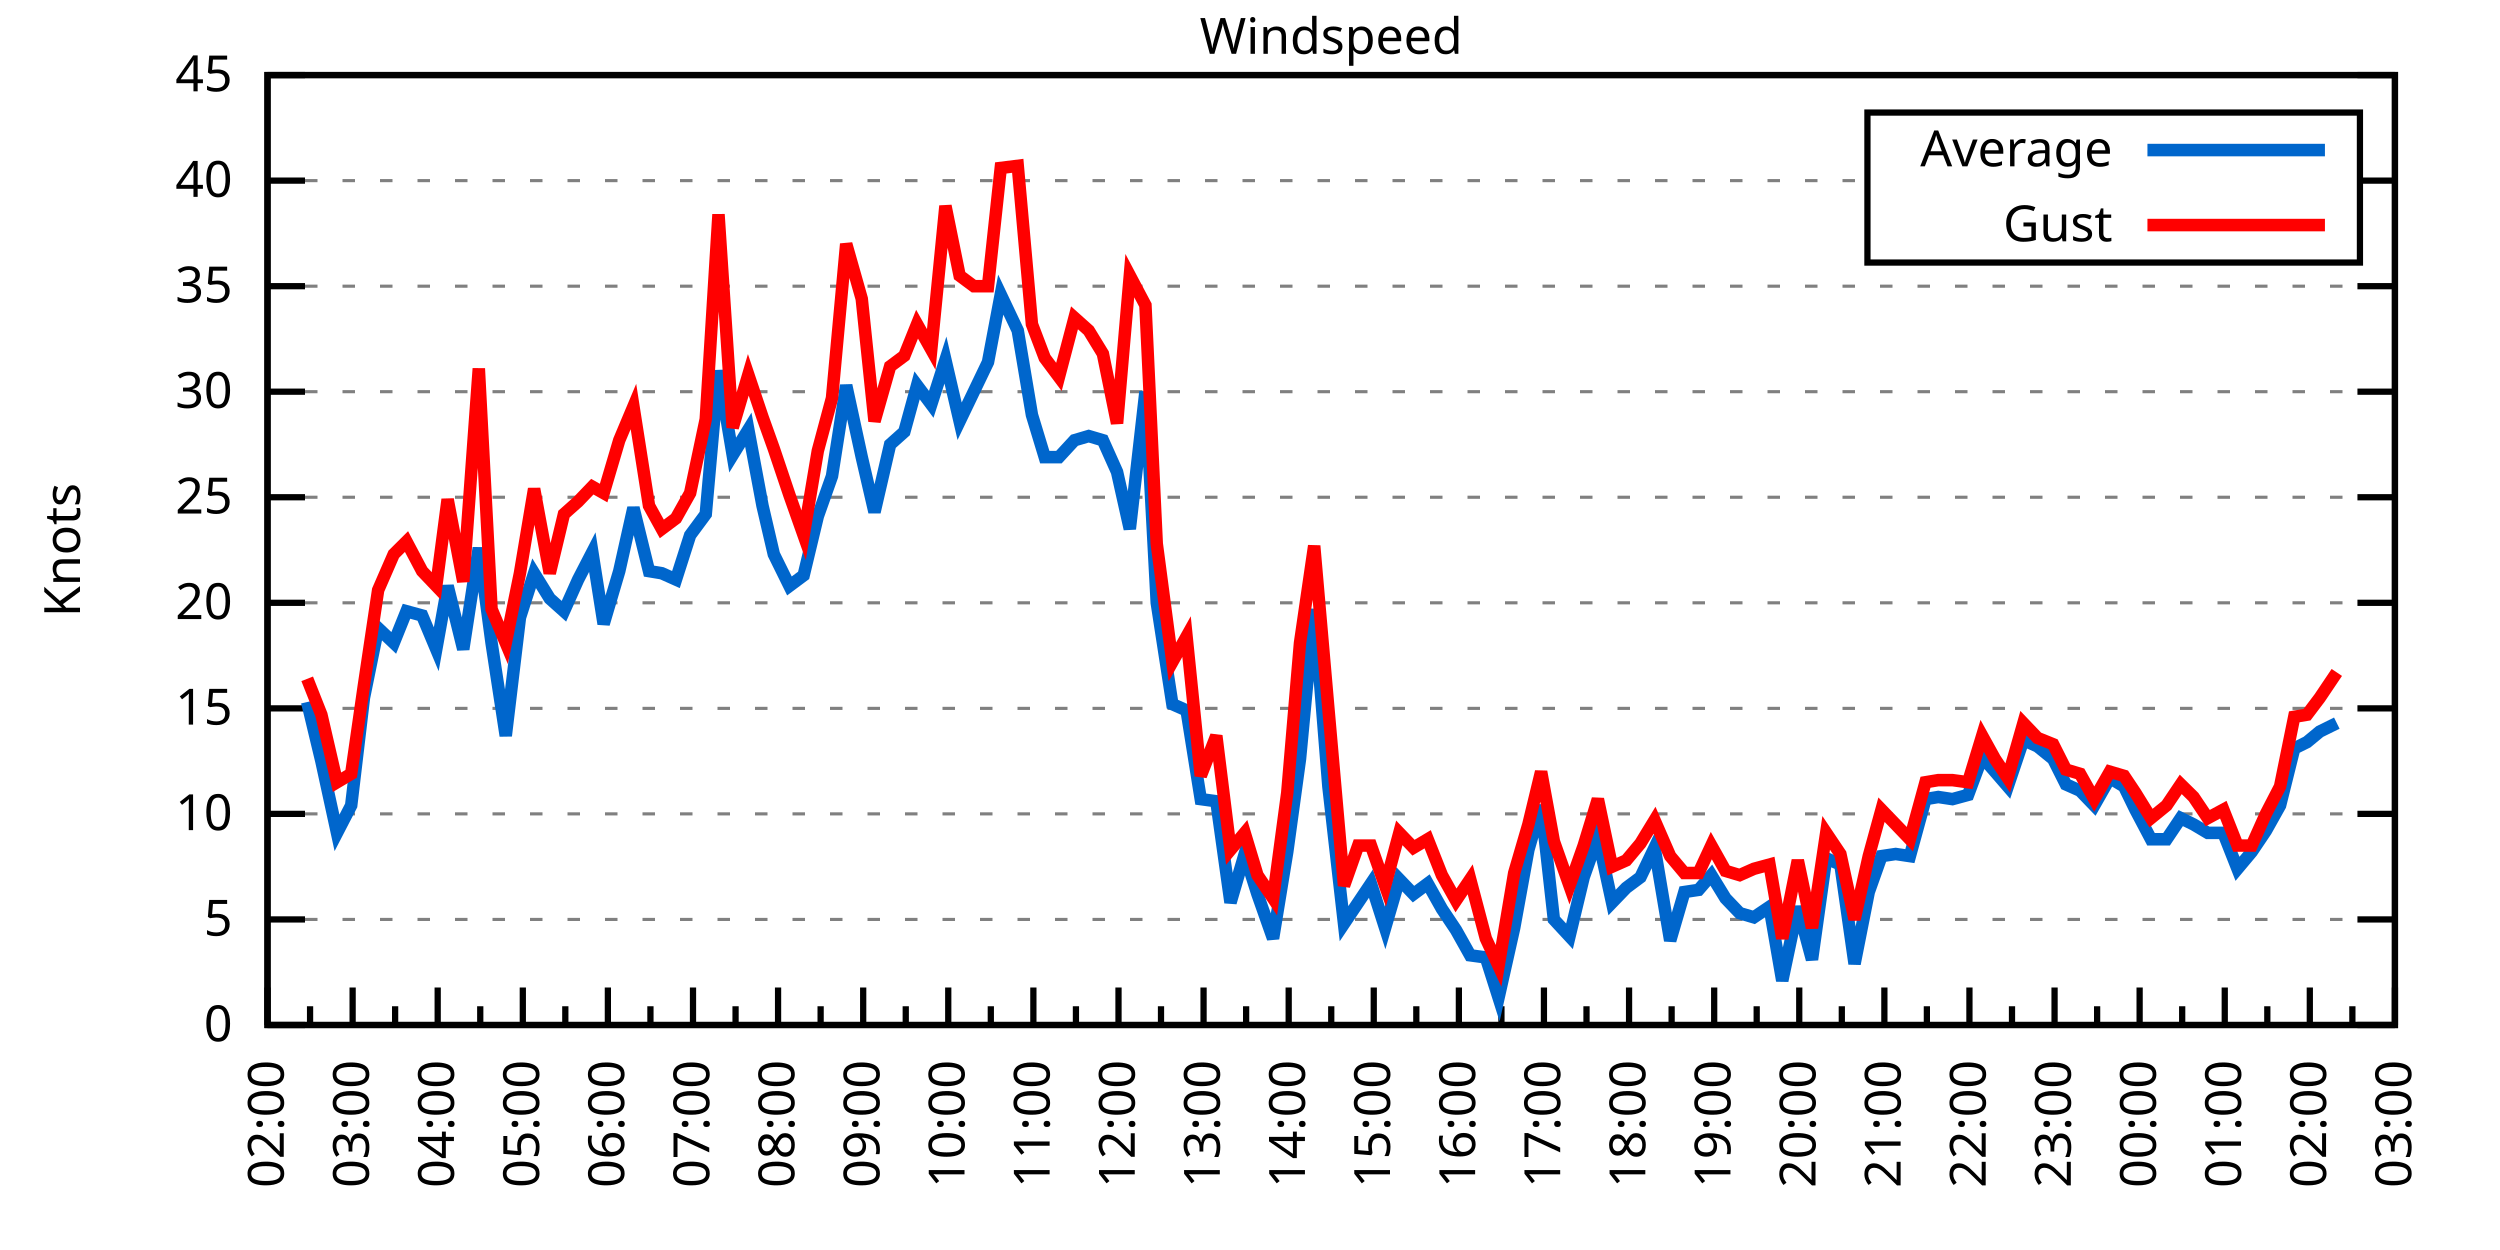
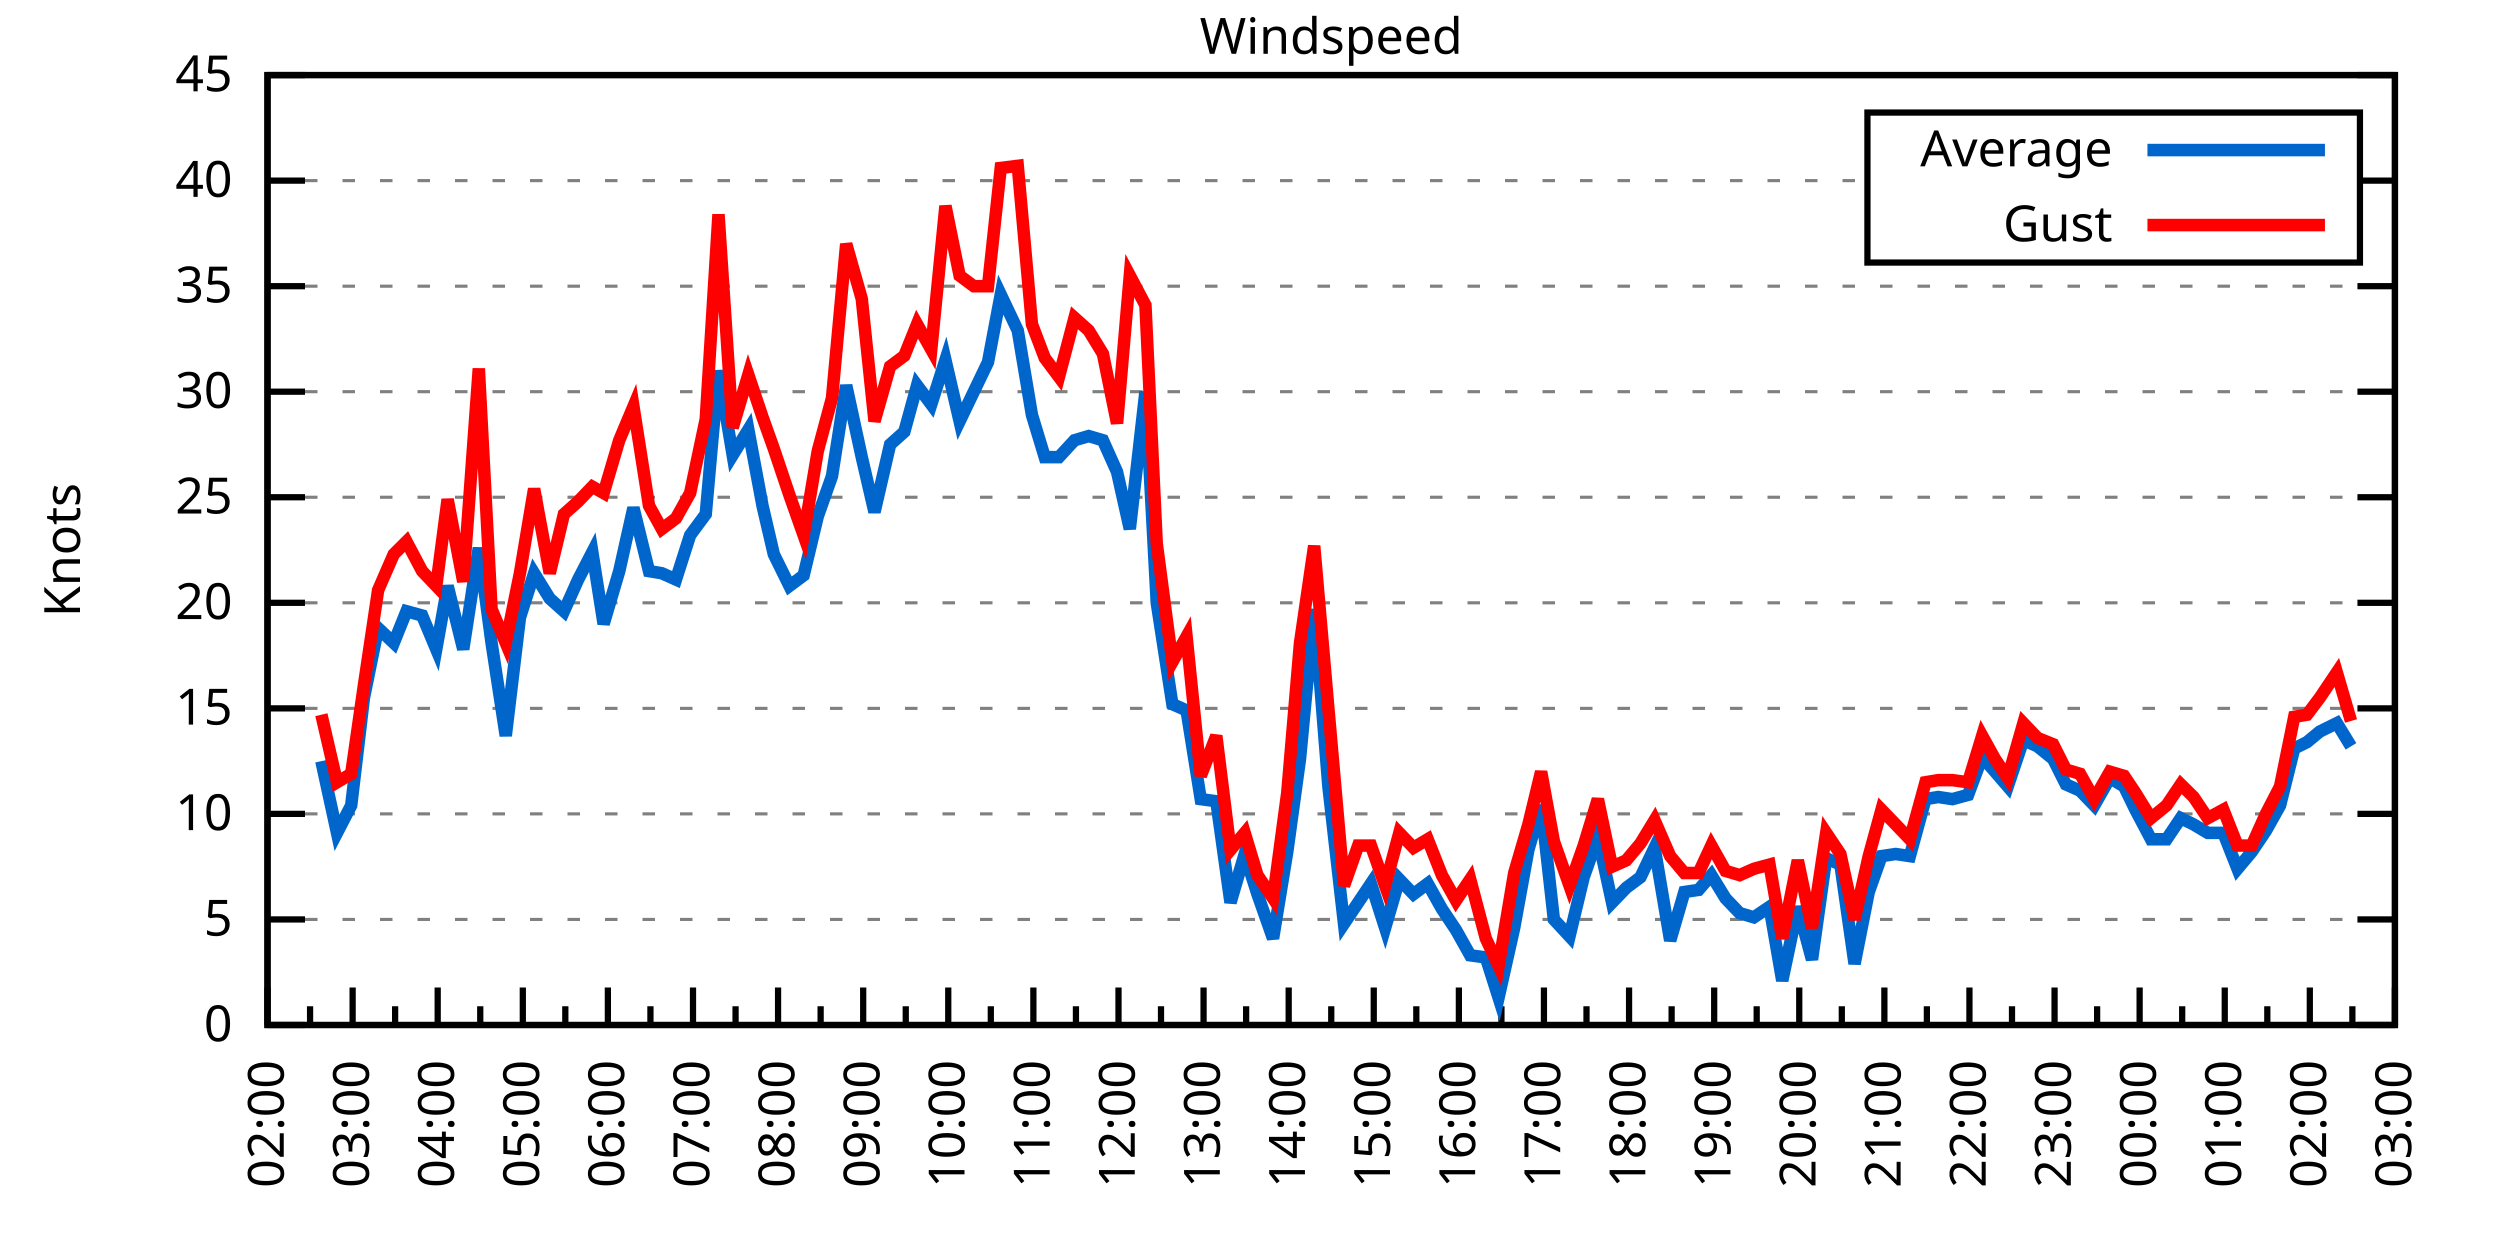
<svg xmlns="http://www.w3.org/2000/svg" xmlns:xlink="http://www.w3.org/1999/xlink" width="400" height="200" viewBox="0 0 400 200">
  <g id="gnuplot_canvas">
    <rect x="0" y="0" width="400" height="200" fill="none" />
    <defs>
      <circle id="gpDot" r="0.5" stroke-width="0.5" stroke="currentColor" />
      <path id="gpPt0" stroke-width="0.333" stroke="currentColor" d="M-1,0 h2 M0,-1 v2" />
      <path id="gpPt1" stroke-width="0.333" stroke="currentColor" d="M-1,-1 L1,1 M1,-1 L-1,1" />
      <path id="gpPt2" stroke-width="0.333" stroke="currentColor" d="M-1,0 L1,0 M0,-1 L0,1 M-1,-1 L1,1 M-1,1 L1,-1" />
      <rect id="gpPt3" stroke-width="0.333" stroke="currentColor" x="-1" y="-1" width="2" height="2" />
      <rect id="gpPt4" stroke-width="0.333" stroke="currentColor" fill="currentColor" x="-1" y="-1" width="2" height="2" />
      <circle id="gpPt5" stroke-width="0.333" stroke="currentColor" cx="0" cy="0" r="1" />
      <use xlink:href="#gpPt5" id="gpPt6" fill="currentColor" stroke="none" />
      <path id="gpPt7" stroke-width="0.333" stroke="currentColor" d="M0,-1.33 L-1.33,0.67 L1.33,0.67 z" />
      <use xlink:href="#gpPt7" id="gpPt8" fill="currentColor" stroke="none" />
      <use xlink:href="#gpPt7" id="gpPt9" stroke="currentColor" transform="rotate(180)" />
      <use xlink:href="#gpPt9" id="gpPt10" fill="currentColor" stroke="none" />
      <use xlink:href="#gpPt3" id="gpPt11" stroke="currentColor" transform="rotate(45)" />
      <use xlink:href="#gpPt11" id="gpPt12" fill="currentColor" stroke="none" />
      <path id="gpPt13" stroke-width="0.333" stroke="currentColor" d="M0,1.330 L1.265,0.411 L0.782,-1.067 L-0.782,-1.076 L-1.265,0.411 z" />
      <use xlink:href="#gpPt13" id="gpPt14" fill="currentColor" stroke="none" />
      <filter id="textbox" filterUnits="objectBoundingBox" x="0" y="0" height="1" width="1">
        <feFlood flood-color="white" flood-opacity="1" result="bgnd" />
        <feComposite in="SourceGraphic" in2="bgnd" operator="atop" />
      </filter>
      <filter id="greybox" filterUnits="objectBoundingBox" x="0" y="0" height="1" width="1">
        <feFlood flood-color="lightgrey" flood-opacity="1" result="grey" />
        <feComposite in="SourceGraphic" in2="grey" operator="atop" />
      </filter>
    </defs>
    <g fill="none" color="white" stroke="currentColor" stroke-width="1.00" stroke-linecap="butt" stroke-linejoin="miter">
</g>
    <g fill="none" color="black" stroke="currentColor" stroke-width="1.00" stroke-linecap="butt" stroke-linejoin="miter">
      <g stroke="none" shape-rendering="crispEdges">
        <polygon fill="rgb(255, 255, 255)" points="42.80,164.00 383.18,164.00 383.18,12.02 42.80,12.02 " />
      </g>
    </g>
    <g fill="none" color="black" stroke="currentColor" stroke-width="1.00" stroke-linecap="butt" stroke-linejoin="miter">
</g>
    <g fill="none" color="black" stroke="black" stroke-width="0.50" stroke-linecap="butt" stroke-linejoin="miter">
</g>
    <g fill="none" color="gray" stroke="currentColor" stroke-width="0.50" stroke-linecap="butt" stroke-linejoin="miter">
      <path stroke="gray" stroke-dasharray="2,4" class="gridline" d="M42.80,164.00 L383.19,164.00  " />
    </g>
    <g fill="none" color="gray" stroke="gray" stroke-width="1.00" stroke-linecap="butt" stroke-linejoin="miter">
</g>
    <g fill="none" color="black" stroke="currentColor" stroke-width="1.00" stroke-linecap="butt" stroke-linejoin="miter">
      <path stroke="black" d="M42.80,164.00 L48.80,164.00 M383.19,164.00 L377.19,164.00  " />
      <g transform="translate(37.20,166.60)" stroke="none" fill="black" font-family="Sans" font-size="8.00" text-anchor="end">
        <text>
          <tspan font-family="Sans"> 0</tspan>
        </text>
      </g>
    </g>
    <g fill="none" color="black" stroke="currentColor" stroke-width="1.00" stroke-linecap="butt" stroke-linejoin="miter">
</g>
    <g fill="none" color="black" stroke="black" stroke-width="0.50" stroke-linecap="butt" stroke-linejoin="miter">
</g>
    <g fill="none" color="gray" stroke="currentColor" stroke-width="0.50" stroke-linecap="butt" stroke-linejoin="miter">
      <path stroke="gray" stroke-dasharray="2,4" class="gridline" d="M42.80,147.11 L383.19,147.11  " />
    </g>
    <g fill="none" color="gray" stroke="gray" stroke-width="1.00" stroke-linecap="butt" stroke-linejoin="miter">
</g>
    <g fill="none" color="black" stroke="currentColor" stroke-width="1.00" stroke-linecap="butt" stroke-linejoin="miter">
      <path stroke="black" d="M42.80,147.11 L48.80,147.11 M383.19,147.11 L377.19,147.11  " />
      <g transform="translate(37.20,149.71)" stroke="none" fill="black" font-family="Sans" font-size="8.00" text-anchor="end">
        <text>
          <tspan font-family="Sans"> 5</tspan>
        </text>
      </g>
    </g>
    <g fill="none" color="black" stroke="currentColor" stroke-width="1.00" stroke-linecap="butt" stroke-linejoin="miter">
</g>
    <g fill="none" color="black" stroke="black" stroke-width="0.50" stroke-linecap="butt" stroke-linejoin="miter">
</g>
    <g fill="none" color="gray" stroke="currentColor" stroke-width="0.50" stroke-linecap="butt" stroke-linejoin="miter">
      <path stroke="gray" stroke-dasharray="2,4" class="gridline" d="M42.80,130.22 L383.19,130.22  " />
    </g>
    <g fill="none" color="gray" stroke="gray" stroke-width="1.00" stroke-linecap="butt" stroke-linejoin="miter">
</g>
    <g fill="none" color="black" stroke="currentColor" stroke-width="1.00" stroke-linecap="butt" stroke-linejoin="miter">
      <path stroke="black" d="M42.80,130.22 L48.80,130.22 M383.19,130.22 L377.19,130.22  " />
      <g transform="translate(37.20,132.82)" stroke="none" fill="black" font-family="Sans" font-size="8.00" text-anchor="end">
        <text>
          <tspan font-family="Sans"> 10</tspan>
        </text>
      </g>
    </g>
    <g fill="none" color="black" stroke="currentColor" stroke-width="1.00" stroke-linecap="butt" stroke-linejoin="miter">
</g>
    <g fill="none" color="black" stroke="black" stroke-width="0.50" stroke-linecap="butt" stroke-linejoin="miter">
</g>
    <g fill="none" color="gray" stroke="currentColor" stroke-width="0.50" stroke-linecap="butt" stroke-linejoin="miter">
      <path stroke="gray" stroke-dasharray="2,4" class="gridline" d="M42.80,113.34 L383.19,113.34  " />
    </g>
    <g fill="none" color="gray" stroke="gray" stroke-width="1.00" stroke-linecap="butt" stroke-linejoin="miter">
</g>
    <g fill="none" color="black" stroke="currentColor" stroke-width="1.00" stroke-linecap="butt" stroke-linejoin="miter">
      <path stroke="black" d="M42.80,113.34 L48.80,113.34 M383.19,113.34 L377.19,113.34  " />
      <g transform="translate(37.20,115.94)" stroke="none" fill="black" font-family="Sans" font-size="8.00" text-anchor="end">
        <text>
          <tspan font-family="Sans"> 15</tspan>
        </text>
      </g>
    </g>
    <g fill="none" color="black" stroke="currentColor" stroke-width="1.00" stroke-linecap="butt" stroke-linejoin="miter">
</g>
    <g fill="none" color="black" stroke="black" stroke-width="0.50" stroke-linecap="butt" stroke-linejoin="miter">
</g>
    <g fill="none" color="gray" stroke="currentColor" stroke-width="0.50" stroke-linecap="butt" stroke-linejoin="miter">
      <path stroke="gray" stroke-dasharray="2,4" class="gridline" d="M42.80,96.45 L383.19,96.45  " />
    </g>
    <g fill="none" color="gray" stroke="gray" stroke-width="1.00" stroke-linecap="butt" stroke-linejoin="miter">
</g>
    <g fill="none" color="black" stroke="currentColor" stroke-width="1.00" stroke-linecap="butt" stroke-linejoin="miter">
      <path stroke="black" d="M42.80,96.45 L48.80,96.45 M383.19,96.45 L377.19,96.45  " />
      <g transform="translate(37.20,99.05)" stroke="none" fill="black" font-family="Sans" font-size="8.00" text-anchor="end">
        <text>
          <tspan font-family="Sans"> 20</tspan>
        </text>
      </g>
    </g>
    <g fill="none" color="black" stroke="currentColor" stroke-width="1.00" stroke-linecap="butt" stroke-linejoin="miter">
</g>
    <g fill="none" color="black" stroke="black" stroke-width="0.50" stroke-linecap="butt" stroke-linejoin="miter">
</g>
    <g fill="none" color="gray" stroke="currentColor" stroke-width="0.50" stroke-linecap="butt" stroke-linejoin="miter">
      <path stroke="gray" stroke-dasharray="2,4" class="gridline" d="M42.80,79.56 L383.19,79.56  " />
    </g>
    <g fill="none" color="gray" stroke="gray" stroke-width="1.00" stroke-linecap="butt" stroke-linejoin="miter">
</g>
    <g fill="none" color="black" stroke="currentColor" stroke-width="1.00" stroke-linecap="butt" stroke-linejoin="miter">
      <path stroke="black" d="M42.80,79.56 L48.80,79.56 M383.19,79.56 L377.19,79.56  " />
      <g transform="translate(37.20,82.16)" stroke="none" fill="black" font-family="Sans" font-size="8.00" text-anchor="end">
        <text>
          <tspan font-family="Sans"> 25</tspan>
        </text>
      </g>
    </g>
    <g fill="none" color="black" stroke="currentColor" stroke-width="1.00" stroke-linecap="butt" stroke-linejoin="miter">
</g>
    <g fill="none" color="black" stroke="black" stroke-width="0.50" stroke-linecap="butt" stroke-linejoin="miter">
</g>
    <g fill="none" color="gray" stroke="currentColor" stroke-width="0.50" stroke-linecap="butt" stroke-linejoin="miter">
      <path stroke="gray" stroke-dasharray="2,4" class="gridline" d="M42.80,62.67 L383.19,62.67  " />
    </g>
    <g fill="none" color="gray" stroke="gray" stroke-width="1.00" stroke-linecap="butt" stroke-linejoin="miter">
</g>
    <g fill="none" color="black" stroke="currentColor" stroke-width="1.00" stroke-linecap="butt" stroke-linejoin="miter">
      <path stroke="black" d="M42.80,62.67 L48.80,62.67 M383.19,62.67 L377.19,62.67  " />
      <g transform="translate(37.20,65.27)" stroke="none" fill="black" font-family="Sans" font-size="8.00" text-anchor="end">
        <text>
          <tspan font-family="Sans"> 30</tspan>
        </text>
      </g>
    </g>
    <g fill="none" color="black" stroke="currentColor" stroke-width="1.00" stroke-linecap="butt" stroke-linejoin="miter">
</g>
    <g fill="none" color="black" stroke="black" stroke-width="0.50" stroke-linecap="butt" stroke-linejoin="miter">
</g>
    <g fill="none" color="gray" stroke="currentColor" stroke-width="0.50" stroke-linecap="butt" stroke-linejoin="miter">
      <path stroke="gray" stroke-dasharray="2,4" class="gridline" d="M42.80,45.79 L383.19,45.79  " />
    </g>
    <g fill="none" color="gray" stroke="gray" stroke-width="1.00" stroke-linecap="butt" stroke-linejoin="miter">
</g>
    <g fill="none" color="black" stroke="currentColor" stroke-width="1.00" stroke-linecap="butt" stroke-linejoin="miter">
      <path stroke="black" d="M42.80,45.79 L48.80,45.79 M383.19,45.79 L377.19,45.79  " />
      <g transform="translate(37.20,48.39)" stroke="none" fill="black" font-family="Sans" font-size="8.00" text-anchor="end">
        <text>
          <tspan font-family="Sans"> 35</tspan>
        </text>
      </g>
    </g>
    <g fill="none" color="black" stroke="currentColor" stroke-width="1.00" stroke-linecap="butt" stroke-linejoin="miter">
</g>
    <g fill="none" color="black" stroke="black" stroke-width="0.50" stroke-linecap="butt" stroke-linejoin="miter">
</g>
    <g fill="none" color="gray" stroke="currentColor" stroke-width="0.50" stroke-linecap="butt" stroke-linejoin="miter">
      <path stroke="gray" stroke-dasharray="2,4" class="gridline" d="M42.80,28.90 L298.79,28.90 M377.59,28.90 L383.19,28.90  " />
    </g>
    <g fill="none" color="gray" stroke="gray" stroke-width="1.00" stroke-linecap="butt" stroke-linejoin="miter">
</g>
    <g fill="none" color="black" stroke="currentColor" stroke-width="1.00" stroke-linecap="butt" stroke-linejoin="miter">
      <path stroke="black" d="M42.80,28.90 L48.80,28.90 M383.19,28.90 L377.19,28.90  " />
      <g transform="translate(37.20,31.50)" stroke="none" fill="black" font-family="Sans" font-size="8.00" text-anchor="end">
        <text>
          <tspan font-family="Sans"> 40</tspan>
        </text>
      </g>
    </g>
    <g fill="none" color="black" stroke="currentColor" stroke-width="1.00" stroke-linecap="butt" stroke-linejoin="miter">
</g>
    <g fill="none" color="black" stroke="black" stroke-width="0.50" stroke-linecap="butt" stroke-linejoin="miter">
</g>
    <g fill="none" color="gray" stroke="currentColor" stroke-width="0.50" stroke-linecap="butt" stroke-linejoin="miter">
      <path stroke="gray" stroke-dasharray="2,4" class="gridline" d="M42.80,12.01 L383.19,12.01  " />
    </g>
    <g fill="none" color="gray" stroke="gray" stroke-width="1.00" stroke-linecap="butt" stroke-linejoin="miter">
</g>
    <g fill="none" color="black" stroke="currentColor" stroke-width="1.00" stroke-linecap="butt" stroke-linejoin="miter">
      <path stroke="black" d="M42.80,12.01 L48.80,12.01 M383.19,12.01 L377.19,12.01  " />
      <g transform="translate(37.20,14.61)" stroke="none" fill="black" font-family="Sans" font-size="8.00" text-anchor="end">
        <text>
          <tspan font-family="Sans"> 45</tspan>
        </text>
      </g>
    </g>
    <g fill="none" color="black" stroke="currentColor" stroke-width="1.00" stroke-linecap="butt" stroke-linejoin="miter">
      <path stroke="black" d="M42.80,164.00 L42.80,158.00  " />
      <g transform="translate(45.40,169.60) rotate(270)" stroke="none" fill="black" font-family="Sans" font-size="8.00" text-anchor="end">
        <text>
          <tspan font-family="Sans">02:00</tspan>
        </text>
      </g>
    </g>
    <g fill="none" color="black" stroke="currentColor" stroke-width="1.00" stroke-linecap="butt" stroke-linejoin="miter">
      <path stroke="black" d="M49.61,164.00 L49.61,161.00 M56.42,164.00 L56.42,158.00  " />
      <g transform="translate(59.02,169.60) rotate(270)" stroke="none" fill="black" font-family="Sans" font-size="8.00" text-anchor="end">
        <text>
          <tspan font-family="Sans">03:00</tspan>
        </text>
      </g>
    </g>
    <g fill="none" color="black" stroke="currentColor" stroke-width="1.00" stroke-linecap="butt" stroke-linejoin="miter">
      <path stroke="black" d="M63.22,164.00 L63.22,161.00 M70.03,164.00 L70.03,158.00  " />
      <g transform="translate(72.63,169.60) rotate(270)" stroke="none" fill="black" font-family="Sans" font-size="8.00" text-anchor="end">
        <text>
          <tspan font-family="Sans">04:00</tspan>
        </text>
      </g>
    </g>
    <g fill="none" color="black" stroke="currentColor" stroke-width="1.00" stroke-linecap="butt" stroke-linejoin="miter">
      <path stroke="black" d="M76.84,164.00 L76.84,161.00 M83.65,164.00 L83.65,158.00  " />
      <g transform="translate(86.25,169.60) rotate(270)" stroke="none" fill="black" font-family="Sans" font-size="8.00" text-anchor="end">
        <text>
          <tspan font-family="Sans">05:00</tspan>
        </text>
      </g>
    </g>
    <g fill="none" color="black" stroke="currentColor" stroke-width="1.00" stroke-linecap="butt" stroke-linejoin="miter">
      <path stroke="black" d="M90.45,164.00 L90.45,161.00 M97.26,164.00 L97.26,158.00  " />
      <g transform="translate(99.86,169.60) rotate(270)" stroke="none" fill="black" font-family="Sans" font-size="8.00" text-anchor="end">
        <text>
          <tspan font-family="Sans">06:00</tspan>
        </text>
      </g>
    </g>
    <g fill="none" color="black" stroke="currentColor" stroke-width="1.00" stroke-linecap="butt" stroke-linejoin="miter">
      <path stroke="black" d="M104.07,164.00 L104.07,161.00 M110.88,164.00 L110.88,158.00  " />
      <g transform="translate(113.48,169.60) rotate(270)" stroke="none" fill="black" font-family="Sans" font-size="8.00" text-anchor="end">
        <text>
          <tspan font-family="Sans">07:00</tspan>
        </text>
      </g>
    </g>
    <g fill="none" color="black" stroke="currentColor" stroke-width="1.00" stroke-linecap="butt" stroke-linejoin="miter">
      <path stroke="black" d="M117.69,164.00 L117.69,161.00 M124.49,164.00 L124.49,158.00  " />
      <g transform="translate(127.09,169.60) rotate(270)" stroke="none" fill="black" font-family="Sans" font-size="8.00" text-anchor="end">
        <text>
          <tspan font-family="Sans">08:00</tspan>
        </text>
      </g>
    </g>
    <g fill="none" color="black" stroke="currentColor" stroke-width="1.00" stroke-linecap="butt" stroke-linejoin="miter">
      <path stroke="black" d="M131.30,164.00 L131.30,161.00 M138.11,164.00 L138.11,158.00  " />
      <g transform="translate(140.71,169.60) rotate(270)" stroke="none" fill="black" font-family="Sans" font-size="8.00" text-anchor="end">
        <text>
          <tspan font-family="Sans">09:00</tspan>
        </text>
      </g>
    </g>
    <g fill="none" color="black" stroke="currentColor" stroke-width="1.00" stroke-linecap="butt" stroke-linejoin="miter">
      <path stroke="black" d="M144.92,164.00 L144.92,161.00 M151.72,164.00 L151.72,158.00  " />
      <g transform="translate(154.32,169.60) rotate(270)" stroke="none" fill="black" font-family="Sans" font-size="8.00" text-anchor="end">
        <text>
          <tspan font-family="Sans">10:00</tspan>
        </text>
      </g>
    </g>
    <g fill="none" color="black" stroke="currentColor" stroke-width="1.00" stroke-linecap="butt" stroke-linejoin="miter">
      <path stroke="black" d="M158.53,164.00 L158.53,161.00 M165.34,164.00 L165.34,158.00  " />
      <g transform="translate(167.94,169.60) rotate(270)" stroke="none" fill="black" font-family="Sans" font-size="8.00" text-anchor="end">
        <text>
          <tspan font-family="Sans">11:00</tspan>
        </text>
      </g>
    </g>
    <g fill="none" color="black" stroke="currentColor" stroke-width="1.00" stroke-linecap="butt" stroke-linejoin="miter">
      <path stroke="black" d="M172.15,164.00 L172.15,161.00 M178.96,164.00 L178.96,158.00  " />
      <g transform="translate(181.56,169.60) rotate(270)" stroke="none" fill="black" font-family="Sans" font-size="8.00" text-anchor="end">
        <text>
          <tspan font-family="Sans">12:00</tspan>
        </text>
      </g>
    </g>
    <g fill="none" color="black" stroke="currentColor" stroke-width="1.00" stroke-linecap="butt" stroke-linejoin="miter">
      <path stroke="black" d="M185.76,164.00 L185.76,161.00 M192.57,164.00 L192.57,158.00  " />
      <g transform="translate(195.17,169.60) rotate(270)" stroke="none" fill="black" font-family="Sans" font-size="8.00" text-anchor="end">
        <text>
          <tspan font-family="Sans">13:00</tspan>
        </text>
      </g>
    </g>
    <g fill="none" color="black" stroke="currentColor" stroke-width="1.00" stroke-linecap="butt" stroke-linejoin="miter">
      <path stroke="black" d="M199.38,164.00 L199.38,161.00 M206.19,164.00 L206.19,158.00  " />
      <g transform="translate(208.79,169.60) rotate(270)" stroke="none" fill="black" font-family="Sans" font-size="8.00" text-anchor="end">
        <text>
          <tspan font-family="Sans">14:00</tspan>
        </text>
      </g>
    </g>
    <g fill="none" color="black" stroke="currentColor" stroke-width="1.00" stroke-linecap="butt" stroke-linejoin="miter">
      <path stroke="black" d="M213.00,164.00 L213.00,161.00 M219.80,164.00 L219.80,158.00  " />
      <g transform="translate(222.40,169.60) rotate(270)" stroke="none" fill="black" font-family="Sans" font-size="8.00" text-anchor="end">
        <text>
          <tspan font-family="Sans">15:00</tspan>
        </text>
      </g>
    </g>
    <g fill="none" color="black" stroke="currentColor" stroke-width="1.00" stroke-linecap="butt" stroke-linejoin="miter">
      <path stroke="black" d="M226.61,164.00 L226.61,161.00 M233.42,164.00 L233.42,158.00  " />
      <g transform="translate(236.02,169.60) rotate(270)" stroke="none" fill="black" font-family="Sans" font-size="8.00" text-anchor="end">
        <text>
          <tspan font-family="Sans">16:00</tspan>
        </text>
      </g>
    </g>
    <g fill="none" color="black" stroke="currentColor" stroke-width="1.00" stroke-linecap="butt" stroke-linejoin="miter">
      <path stroke="black" d="M240.23,164.00 L240.23,161.00 M247.03,164.00 L247.03,158.00  " />
      <g transform="translate(249.63,169.60) rotate(270)" stroke="none" fill="black" font-family="Sans" font-size="8.00" text-anchor="end">
        <text>
          <tspan font-family="Sans">17:00</tspan>
        </text>
      </g>
    </g>
    <g fill="none" color="black" stroke="currentColor" stroke-width="1.00" stroke-linecap="butt" stroke-linejoin="miter">
      <path stroke="black" d="M253.84,164.00 L253.84,161.00 M260.65,164.00 L260.65,158.00  " />
      <g transform="translate(263.25,169.60) rotate(270)" stroke="none" fill="black" font-family="Sans" font-size="8.00" text-anchor="end">
        <text>
          <tspan font-family="Sans">18:00</tspan>
        </text>
      </g>
    </g>
    <g fill="none" color="black" stroke="currentColor" stroke-width="1.00" stroke-linecap="butt" stroke-linejoin="miter">
      <path stroke="black" d="M267.46,164.00 L267.46,161.00 M274.27,164.00 L274.27,158.00  " />
      <g transform="translate(276.87,169.60) rotate(270)" stroke="none" fill="black" font-family="Sans" font-size="8.00" text-anchor="end">
        <text>
          <tspan font-family="Sans">19:00</tspan>
        </text>
      </g>
    </g>
    <g fill="none" color="black" stroke="currentColor" stroke-width="1.00" stroke-linecap="butt" stroke-linejoin="miter">
      <path stroke="black" d="M281.07,164.00 L281.07,161.00 M287.88,164.00 L287.88,158.00  " />
      <g transform="translate(290.48,169.60) rotate(270)" stroke="none" fill="black" font-family="Sans" font-size="8.00" text-anchor="end">
        <text>
          <tspan font-family="Sans">20:00</tspan>
        </text>
      </g>
    </g>
    <g fill="none" color="black" stroke="currentColor" stroke-width="1.00" stroke-linecap="butt" stroke-linejoin="miter">
      <path stroke="black" d="M294.69,164.00 L294.69,161.00 M301.50,164.00 L301.50,158.00  " />
      <g transform="translate(304.10,169.60) rotate(270)" stroke="none" fill="black" font-family="Sans" font-size="8.00" text-anchor="end">
        <text>
          <tspan font-family="Sans">21:00</tspan>
        </text>
      </g>
    </g>
    <g fill="none" color="black" stroke="currentColor" stroke-width="1.00" stroke-linecap="butt" stroke-linejoin="miter">
      <path stroke="black" d="M308.30,164.00 L308.30,161.00 M315.11,164.00 L315.11,158.00  " />
      <g transform="translate(317.71,169.60) rotate(270)" stroke="none" fill="black" font-family="Sans" font-size="8.00" text-anchor="end">
        <text>
          <tspan font-family="Sans">22:00</tspan>
        </text>
      </g>
    </g>
    <g fill="none" color="black" stroke="currentColor" stroke-width="1.00" stroke-linecap="butt" stroke-linejoin="miter">
      <path stroke="black" d="M321.92,164.00 L321.92,161.00 M328.73,164.00 L328.73,158.00  " />
      <g transform="translate(331.33,169.60) rotate(270)" stroke="none" fill="black" font-family="Sans" font-size="8.00" text-anchor="end">
        <text>
          <tspan font-family="Sans">23:00</tspan>
        </text>
      </g>
    </g>
    <g fill="none" color="black" stroke="currentColor" stroke-width="1.00" stroke-linecap="butt" stroke-linejoin="miter">
      <path stroke="black" d="M335.54,164.00 L335.54,161.00 M342.34,164.00 L342.34,158.00  " />
      <g transform="translate(344.94,169.60) rotate(270)" stroke="none" fill="black" font-family="Sans" font-size="8.00" text-anchor="end">
        <text>
          <tspan font-family="Sans">00:00</tspan>
        </text>
      </g>
    </g>
    <g fill="none" color="black" stroke="currentColor" stroke-width="1.00" stroke-linecap="butt" stroke-linejoin="miter">
      <path stroke="black" d="M349.15,164.00 L349.15,161.00 M355.96,164.00 L355.96,158.00  " />
      <g transform="translate(358.56,169.60) rotate(270)" stroke="none" fill="black" font-family="Sans" font-size="8.00" text-anchor="end">
        <text>
          <tspan font-family="Sans">01:00</tspan>
        </text>
      </g>
    </g>
    <g fill="none" color="black" stroke="currentColor" stroke-width="1.00" stroke-linecap="butt" stroke-linejoin="miter">
      <path stroke="black" d="M362.77,164.00 L362.77,161.00 M369.57,164.00 L369.57,158.00  " />
      <g transform="translate(372.17,169.60) rotate(270)" stroke="none" fill="black" font-family="Sans" font-size="8.00" text-anchor="end">
        <text>
          <tspan font-family="Sans">02:00</tspan>
        </text>
      </g>
    </g>
    <g fill="none" color="black" stroke="currentColor" stroke-width="1.00" stroke-linecap="butt" stroke-linejoin="miter">
      <path stroke="black" d="M376.38,164.00 L376.38,161.00 M383.19,164.00 L383.19,158.00  " />
      <g transform="translate(385.79,169.60) rotate(270)" stroke="none" fill="black" font-family="Sans" font-size="8.00" text-anchor="end">
        <text>
          <tspan font-family="Sans">03:00</tspan>
        </text>
      </g>
    </g>
    <g fill="none" color="black" stroke="currentColor" stroke-width="1.00" stroke-linecap="butt" stroke-linejoin="miter">
</g>
    <g fill="none" color="black" stroke="currentColor" stroke-width="1.00" stroke-linecap="butt" stroke-linejoin="miter">
      <path stroke="black" d="M42.80,12.01 L42.80,164.00 L383.19,164.00 L383.19,12.01 L42.80,12.01 Z  " />
    </g>
    <g fill="none" color="black" stroke="currentColor" stroke-width="1.00" stroke-linecap="butt" stroke-linejoin="miter">
      <g transform="translate(12.80,88.01) rotate(270)" stroke="none" fill="black" font-family="Sans" font-size="8.00" text-anchor="middle">
        <text>
          <tspan font-family="Sans">Knots</tspan>
        </text>
      </g>
    </g>
    <g fill="none" color="black" stroke="currentColor" stroke-width="1.00" stroke-linecap="butt" stroke-linejoin="miter">
</g>
    <g fill="none" color="black" stroke="currentColor" stroke-width="1.00" stroke-linecap="butt" stroke-linejoin="miter">
      <path stroke="black" d="M298.79,42.01 L298.79,18.01 L377.59,18.01 L377.59,42.01 L298.79,42.01 Z  " />
    </g>
    <g id="Windspeed_plot_1">
      <g fill="none" color="white" stroke="black" stroke-width="2.00" stroke-linecap="butt" stroke-linejoin="miter">
</g>
      <g fill="none" color="black" stroke="currentColor" stroke-width="2.00" stroke-linecap="butt" stroke-linejoin="miter">
        <g transform="translate(337.99,26.61)" stroke="none" fill="black" font-family="Sans" font-size="8.00" text-anchor="end">
          <text>
            <tspan font-family="Sans">Average</tspan>
          </text>
        </g>
      </g>
      <g fill="none" color="black" stroke="currentColor" stroke-width="2.00" stroke-linecap="butt" stroke-linejoin="miter">
-         <path stroke="rgb(  0, 102, 204)" d="M343.59,24.01 L371.99,24.01 M49.15,112.32 L51.42,121.78 L53.92,133.26 L56.19,128.87 L58.23,111.65 L60.50,100.50   L63.00,102.87 L65.04,97.80 L67.54,98.48 L69.80,103.88 L71.62,93.75 L74.12,103.88 L76.61,87.67 L78.65,102.87   L80.92,117.73 L83.19,98.81 L85.46,91.72 L87.96,95.77 L90.23,97.80 L92.50,92.73 L94.77,88.34 L96.58,99.83   L99.08,91.38 L101.35,81.25 L103.84,91.38 L105.89,91.72 L108.15,92.73 L110.42,85.64 L112.92,82.26 L114.96,59.30   L117.23,72.81 L119.73,68.75 L122.00,80.91 L123.81,88.68 L126.31,93.75 L128.58,92.06 L130.85,82.60 L133.12,76.18   L135.39,61.66 L137.88,73.14 L139.92,81.93 L142.42,71.12 L144.69,69.09 L146.73,61.66 L149.00,64.70 L151.27,57.61   L153.54,67.40 L155.81,62.67 L158.08,57.94 L160.12,47.14 L162.84,52.88 L165.11,66.39 L167.16,73.14 L169.43,73.14   L171.92,70.44 L174.19,69.77 L176.46,70.44 L178.73,75.51 L180.77,84.63 L183.27,62.67 L185.08,96.45 L187.58,112.66   L189.85,113.67 L192.12,127.86 L194.61,128.20 L196.88,144.41 L199.15,136.64 L201.19,143.06 L203.69,150.15 L205.96,136.30   L208.00,121.44 L210.27,97.46 L212.54,125.83 L215.04,147.79 L217.31,144.41 L219.35,141.37 L221.62,148.46 L223.89,140.69   L226.16,143.06 L228.43,141.37 L230.70,145.42 L232.96,148.80 L235.23,152.85 L237.73,153.19 L239.77,159.61 L242.27,148.46   L244.54,135.97 L246.58,128.87 L248.62,147.11 L251.12,149.81 L253.39,140.36 L255.66,133.94 L257.93,144.41 L260.20,142.05   L262.47,140.36 L264.73,135.63 L267.23,150.49 L269.50,142.72 L271.77,142.38 L273.81,140.02 L276.08,143.73 L278.35,146.10   L280.62,146.77 L283.12,145.09 L285.16,156.91 L287.65,145.09 L289.92,153.53 L292.19,137.32 L294.46,138.33 L296.73,154.21   L299.00,142.72 L301.04,136.98 L303.31,136.64 L305.58,136.98 L308.08,127.86 L310.12,127.52 L312.39,127.86 L314.89,127.18   L317.15,121.11 L319.20,123.47 L321.24,125.83 L323.74,118.40 L326.00,119.42 L328.50,121.44 L330.54,125.50 L332.81,126.51   L335.08,128.87 L337.58,124.48 L339.85,125.83 L341.66,129.55 L344.16,134.28 L346.65,134.28 L348.92,130.90 L350.97,131.91   L353.24,133.26 L355.73,133.26 L358.00,139.01 L360.27,136.30 L362.54,132.93 L364.81,128.87 L367.08,119.75 L369.12,118.74   L371.16,117.05 L373.89,115.70  " />
+         <path stroke="rgb(  0, 102, 204)" d="M343.59,24.01 L371.99,24.01 M51.42,121.78 L53.92,133.26 L56.19,128.87 L58.23,111.65 L60.50,100.50 L63.00,102.87   L65.04,97.80 L67.54,98.48 L69.80,103.88 L71.62,93.75 L74.12,103.88 L76.61,87.67 L78.65,102.87 L80.92,117.73   L83.19,98.81 L85.46,91.72 L87.96,95.77 L90.23,97.80 L92.50,92.73 L94.77,88.34 L96.58,99.83 L99.08,91.38   L101.35,81.25 L103.84,91.38 L105.89,91.72 L108.15,92.73 L110.42,85.64 L112.92,82.26 L114.96,59.30 L117.23,72.81   L119.73,68.75 L122.00,80.91 L123.81,88.68 L126.31,93.75 L128.58,92.06 L130.85,82.60 L133.12,76.18 L135.39,61.66   L137.88,73.14 L139.92,81.93 L142.42,71.12 L144.69,69.09 L146.73,61.66 L149.00,64.70 L151.27,57.61 L153.54,67.40   L155.81,62.67 L158.08,57.94 L160.12,47.14 L162.84,52.88 L165.11,66.39 L167.16,73.14 L169.43,73.14 L171.92,70.44   L174.19,69.77 L176.46,70.44 L178.73,75.51 L180.77,84.63 L183.27,62.67 L185.08,96.45 L187.58,112.66 L189.85,113.67   L192.12,127.86 L194.61,128.20 L196.88,144.41 L199.15,136.64 L201.19,143.06 L203.69,150.15 L205.96,136.30 L208.00,121.44   L210.27,97.46 L212.54,125.83 L215.04,147.79 L217.31,144.41 L219.35,141.37 L221.62,148.46 L223.89,140.69 L226.16,143.06   L228.43,141.37 L230.70,145.42 L232.96,148.80 L235.23,152.85 L237.73,153.19 L239.77,159.61 L242.27,148.46 L244.54,135.97   L246.58,128.87 L248.62,147.11 L251.12,149.81 L253.39,140.36 L255.66,133.94 L257.93,144.41 L260.20,142.05 L262.47,140.36   L264.73,135.63 L267.23,150.49 L269.50,142.72 L271.77,142.38 L273.81,140.02 L276.08,143.73 L278.35,146.10 L280.62,146.77   L283.12,145.09 L285.16,156.91 L287.65,145.09 L289.92,153.53 L292.19,137.32 L294.46,138.33 L296.73,154.21 L299.00,142.72   L301.04,136.98 L303.31,136.64 L305.58,136.98 L308.08,127.86 L310.12,127.52 L312.39,127.86 L314.89,127.18 L317.15,121.11   L319.20,123.47 L321.24,125.83 L323.74,118.40 L326.00,119.42 L328.50,121.44 L330.54,125.50 L332.81,126.51 L335.08,128.87   L337.58,124.48 L339.85,125.83 L341.66,129.55 L344.16,134.28 L346.65,134.28 L348.92,130.90 L350.97,131.91 L353.24,133.26   L355.73,133.26 L358.00,139.01 L360.27,136.30 L362.54,132.93 L364.81,128.87 L367.08,119.75 L369.12,118.74 L371.16,117.05   L373.89,115.70 L376.16,119.42  " />
      </g>
    </g>
    <g id="Windspeed_plot_2">
      <g fill="none" color="black" stroke="currentColor" stroke-width="2.00" stroke-linecap="butt" stroke-linejoin="miter">
        <g transform="translate(337.99,38.61)" stroke="none" fill="black" font-family="Sans" font-size="8.00" text-anchor="end">
          <text>
            <tspan font-family="Sans">Gust</tspan>
          </text>
        </g>
      </g>
      <g fill="none" color="black" stroke="currentColor" stroke-width="2.00" stroke-linecap="butt" stroke-linejoin="miter">
-         <path stroke="rgb(255,   0,   0)" d="M343.59,36.01 L371.99,36.01 M49.15,108.61 L51.42,114.35 L53.92,125.16 L56.19,123.81 L58.23,109.62 L60.50,94.42   L63.00,88.68 L65.04,86.65 L67.54,91.38 L69.80,93.75 L71.62,79.90 L74.12,93.07 L76.61,58.96 L78.65,97.46   L80.92,102.87 L83.19,91.72 L85.46,78.21 L87.96,91.72 L90.23,82.26 L92.50,80.24 L94.77,77.87 L96.58,78.89   L99.08,70.44 L101.35,65.04 L103.84,80.91 L105.89,84.63 L108.15,82.94 L110.42,78.89 L112.92,67.06 L114.96,34.30   L117.23,68.42 L119.73,59.97 L122.00,66.73 L123.81,71.79 L126.31,79.22 L128.58,85.64 L130.85,72.13 L133.12,63.69   L135.39,39.03 L137.88,47.81 L139.92,67.40 L142.42,58.62 L144.69,56.93 L146.73,51.87 L149.00,55.92 L151.27,32.95   L153.54,44.10 L155.81,45.79 L158.08,45.79 L160.12,26.87 L162.84,26.53 L165.11,51.87 L167.16,57.27 L169.43,60.31   L171.92,50.85 L174.19,52.88 L176.46,56.59 L178.73,67.74 L180.77,44.10 L183.27,48.83 L185.08,86.99 L187.58,105.91   L189.85,101.85 L192.12,124.14 L194.61,117.73 L196.88,135.97 L199.15,133.26 L201.19,140.02 L203.69,143.73 L205.96,126.85   L208.00,102.87 L210.27,87.33 L212.54,113.34 L215.04,141.71 L217.31,135.29 L219.35,135.29 L221.62,141.71 L223.89,133.26   L226.16,135.63 L228.43,134.28 L230.70,140.02 L232.96,144.07 L235.23,140.69 L237.73,150.15 L239.77,154.54 L242.27,139.68   L244.54,131.91 L246.58,123.47 L248.62,134.62 L251.12,141.71 L253.39,135.29 L255.66,127.86 L257.93,138.67 L260.20,137.66   L262.47,134.95 L264.73,131.24 L267.23,136.98 L269.50,139.68 L271.77,139.68 L273.81,135.29 L276.08,139.34 L278.35,140.02   L280.62,139.01 L283.12,138.33 L285.16,150.15 L287.65,137.66 L289.92,148.46 L292.19,133.26 L294.46,136.64 L296.73,147.11   L299.00,136.98 L301.04,129.55 L303.31,131.91 L305.58,134.28 L308.08,125.16 L310.12,124.82 L312.39,124.82 L314.89,125.16   L317.15,117.73 L319.20,121.44 L321.24,124.48 L323.74,115.70 L326.00,118.07 L328.50,119.08 L330.54,123.13 L332.81,123.81   L335.08,127.86 L337.58,123.47 L339.85,124.14 L341.66,126.85 L344.16,130.90 L346.65,128.87 L348.92,125.50 L350.97,127.52   L353.24,130.90 L355.73,129.55 L358.00,135.29 L360.27,135.29 L362.54,130.22 L364.81,125.83 L367.08,114.69 L369.12,114.35   L371.16,111.65 L373.89,107.59  " />
+         <path stroke="rgb(255,   0,   0)" d="M343.59,36.01 L371.99,36.01 M51.42,114.35 L53.92,125.16 L56.19,123.81 L58.23,109.62 L60.50,94.42 L63.00,88.68   L65.04,86.65 L67.54,91.38 L69.80,93.75 L71.62,79.90 L74.12,93.07 L76.61,58.96 L78.65,97.46 L80.92,102.87   L83.19,91.72 L85.46,78.21 L87.96,91.72 L90.23,82.26 L92.50,80.24 L94.77,77.87 L96.58,78.89 L99.08,70.44   L101.35,65.04 L103.84,80.91 L105.89,84.63 L108.15,82.94 L110.42,78.89 L112.92,67.06 L114.96,34.30 L117.23,68.42   L119.73,59.97 L122.00,66.73 L123.81,71.79 L126.31,79.22 L128.58,85.64 L130.85,72.13 L133.12,63.69 L135.39,39.03   L137.88,47.81 L139.92,67.40 L142.42,58.62 L144.69,56.93 L146.73,51.87 L149.00,55.92 L151.27,32.95 L153.54,44.10   L155.81,45.79 L158.08,45.79 L160.12,26.87 L162.84,26.53 L165.11,51.87 L167.16,57.27 L169.43,60.31 L171.92,50.85   L174.19,52.88 L176.46,56.59 L178.73,67.74 L180.77,44.10 L183.27,48.83 L185.08,86.99 L187.58,105.91 L189.85,101.85   L192.12,124.14 L194.61,117.73 L196.88,135.97 L199.15,133.26 L201.19,140.02 L203.69,143.73 L205.96,126.85 L208.00,102.87   L210.27,87.33 L212.54,113.34 L215.04,141.71 L217.31,135.29 L219.35,135.29 L221.62,141.71 L223.89,133.26 L226.16,135.63   L228.43,134.28 L230.70,140.02 L232.96,144.07 L235.23,140.69 L237.73,150.15 L239.77,154.54 L242.27,139.68 L244.54,131.91   L246.58,123.47 L248.62,134.62 L251.12,141.71 L253.39,135.29 L255.66,127.86 L257.93,138.67 L260.20,137.66 L262.47,134.95   L264.73,131.24 L267.23,136.98 L269.50,139.68 L271.77,139.68 L273.81,135.29 L276.08,139.34 L278.35,140.02 L280.62,139.01   L283.12,138.33 L285.16,150.15 L287.65,137.66 L289.92,148.46 L292.19,133.26 L294.46,136.64 L296.73,147.11 L299.00,136.98   L301.04,129.55 L303.31,131.91 L305.58,134.28 L308.08,125.16 L310.12,124.82 L312.39,124.82 L314.89,125.16 L317.15,117.73   L319.20,121.44 L321.24,124.48 L323.74,115.70 L326.00,118.07 L328.50,119.08 L330.54,123.13 L332.81,123.81 L335.08,127.86   L337.58,123.47 L339.85,124.14 L341.66,126.85 L344.16,130.90 L346.65,128.87 L348.92,125.50 L350.97,127.52 L353.24,130.90   L355.73,129.55 L358.00,135.29 L360.27,135.29 L362.54,130.22 L364.81,125.83 L367.08,114.69 L369.12,114.35 L371.16,111.65   L373.89,107.59 L376.16,115.36  " />
      </g>
    </g>
    <g fill="none" color="black" stroke="currentColor" stroke-width="2.00" stroke-linecap="butt" stroke-linejoin="miter">
</g>
    <g fill="none" color="black" stroke="black" stroke-width="1.00" stroke-linecap="butt" stroke-linejoin="miter">
</g>
    <g fill="none" color="black" stroke="currentColor" stroke-width="1.00" stroke-linecap="butt" stroke-linejoin="miter">
      <path stroke="black" d="M42.80,12.01 L42.80,164.00 L383.19,164.00 L383.19,12.01 L42.80,12.01 Z  " />
    </g>
    <g fill="none" color="black" stroke="currentColor" stroke-width="1.00" stroke-linecap="butt" stroke-linejoin="miter">
      <g transform="translate(212.99,8.61)" stroke="none" fill="black" font-family="Sans" font-size="8.00" text-anchor="middle">
        <text>
          <tspan font-family="Sans">Windspeed</tspan>
        </text>
      </g>
    </g>
    <g fill="none" color="black" stroke="currentColor" stroke-width="1.00" stroke-linecap="butt" stroke-linejoin="miter">
</g>
  </g>
</svg>
